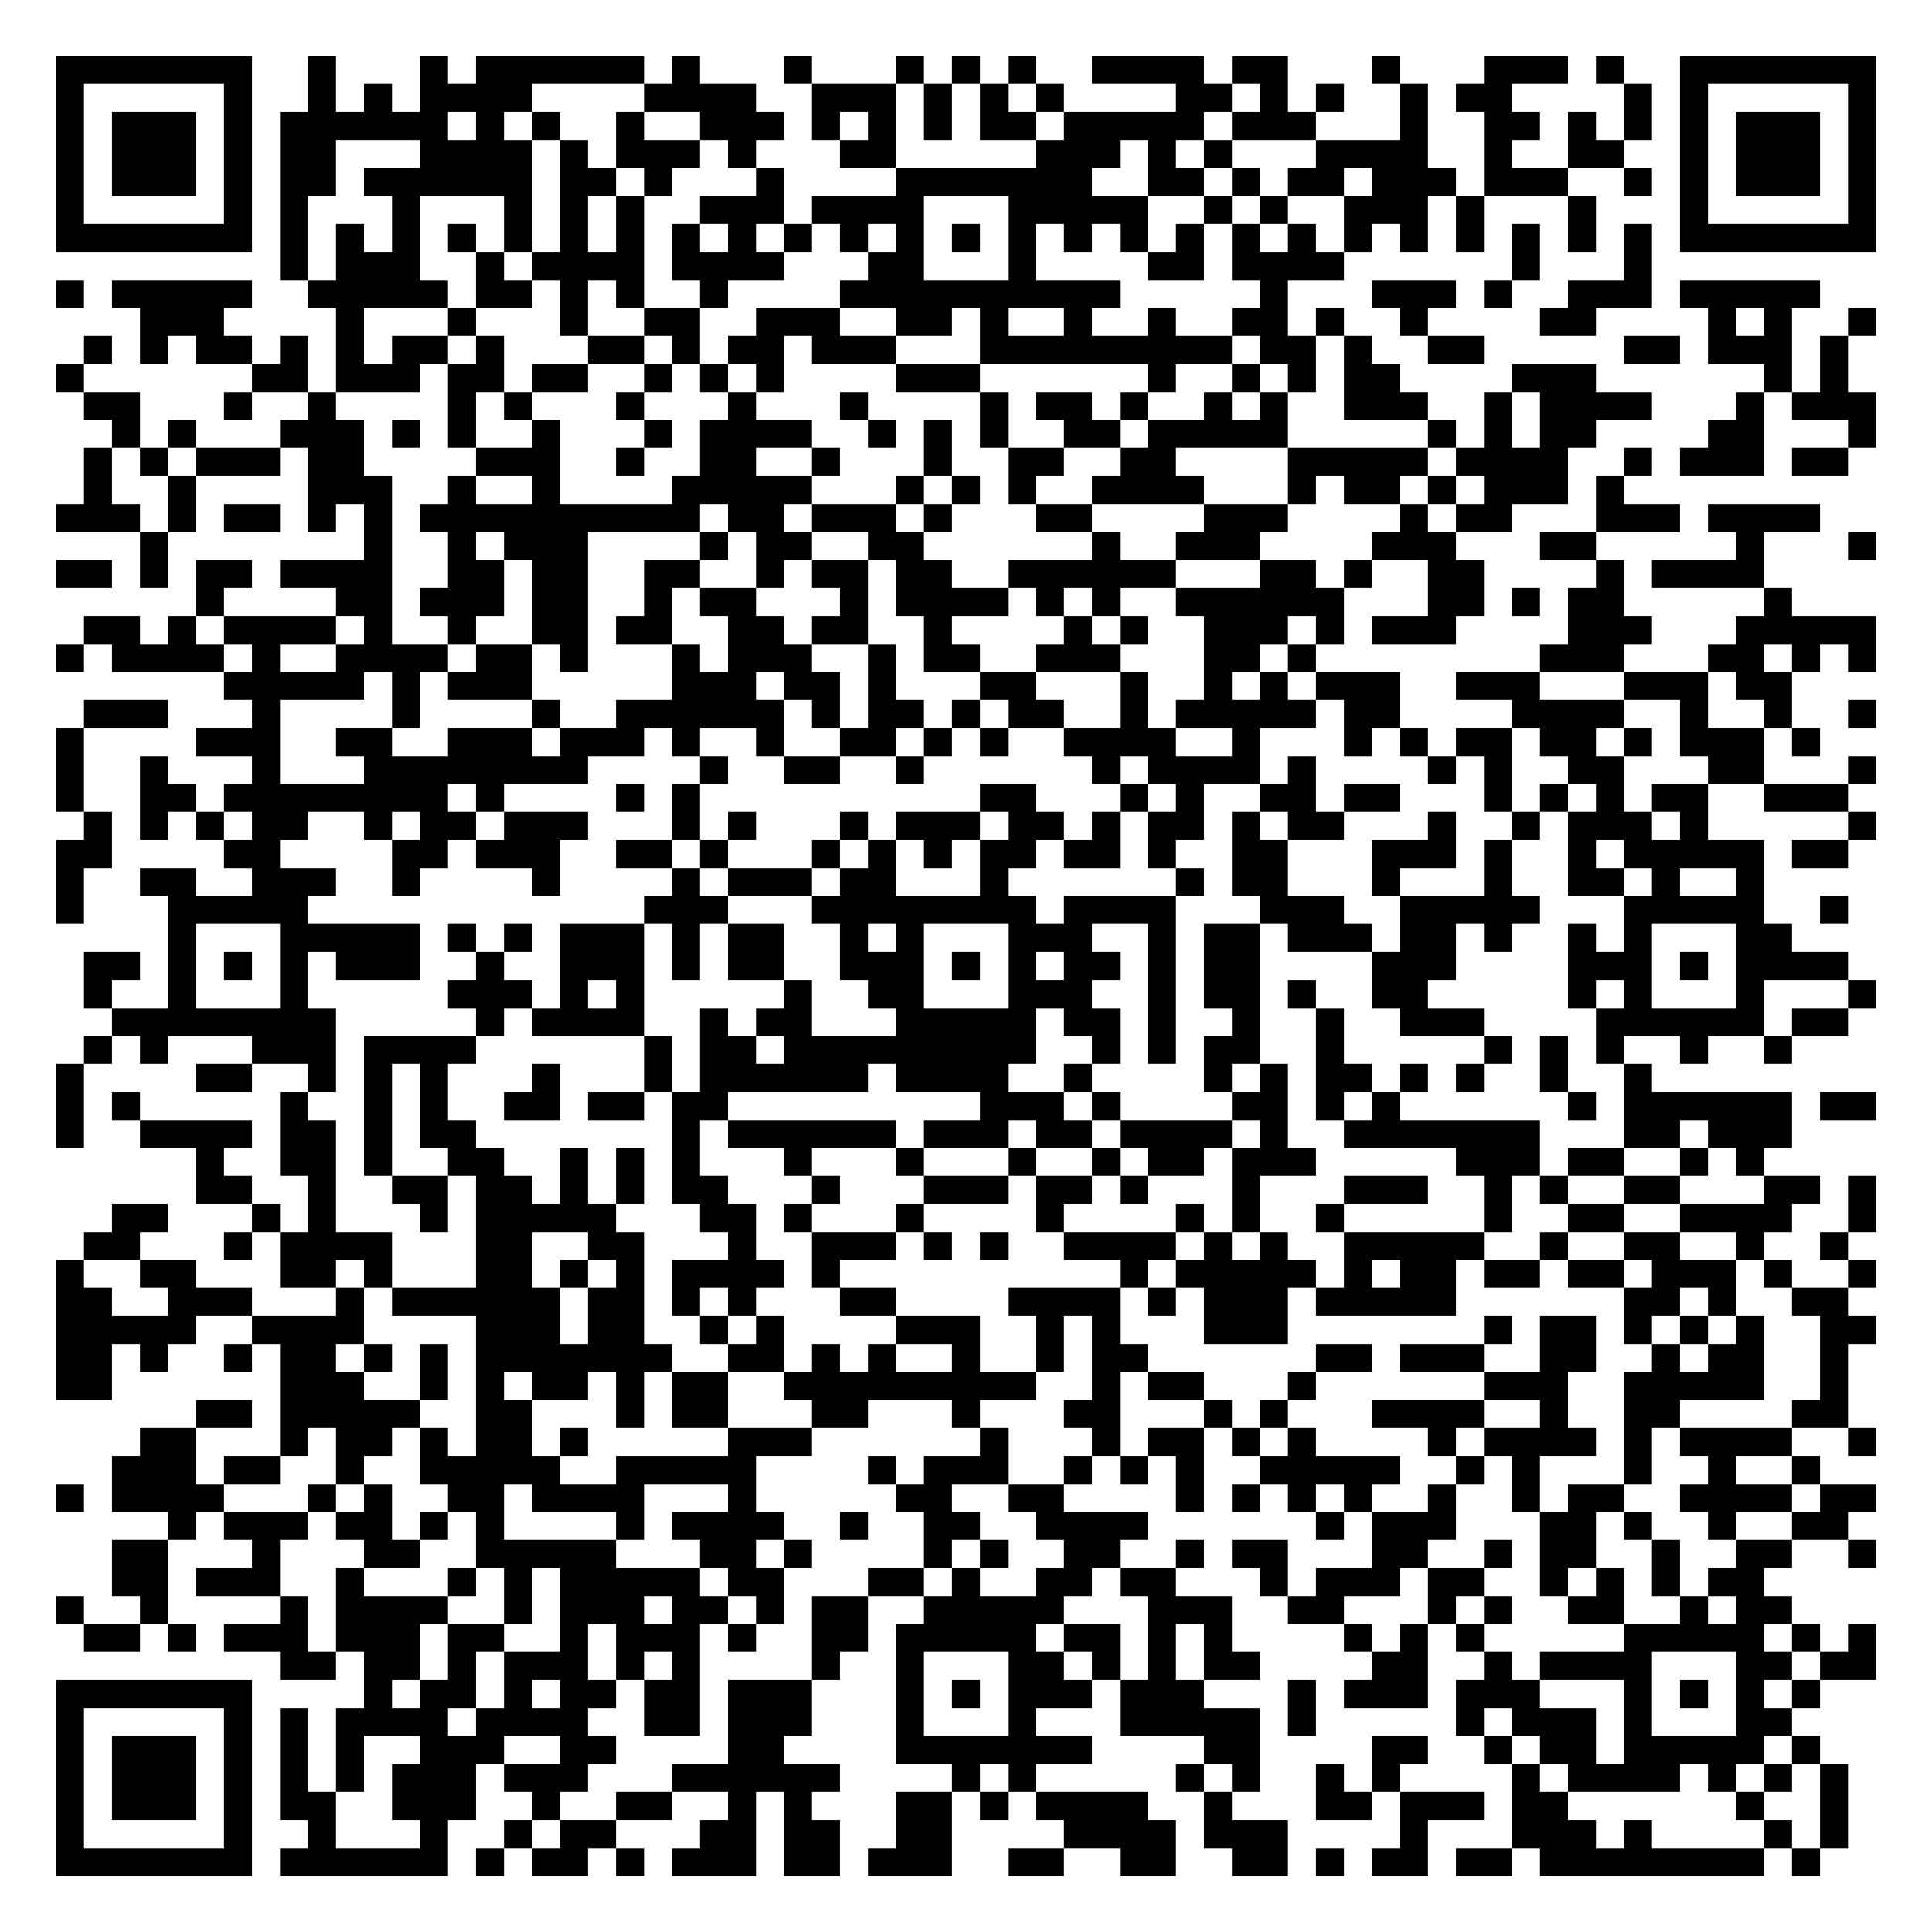
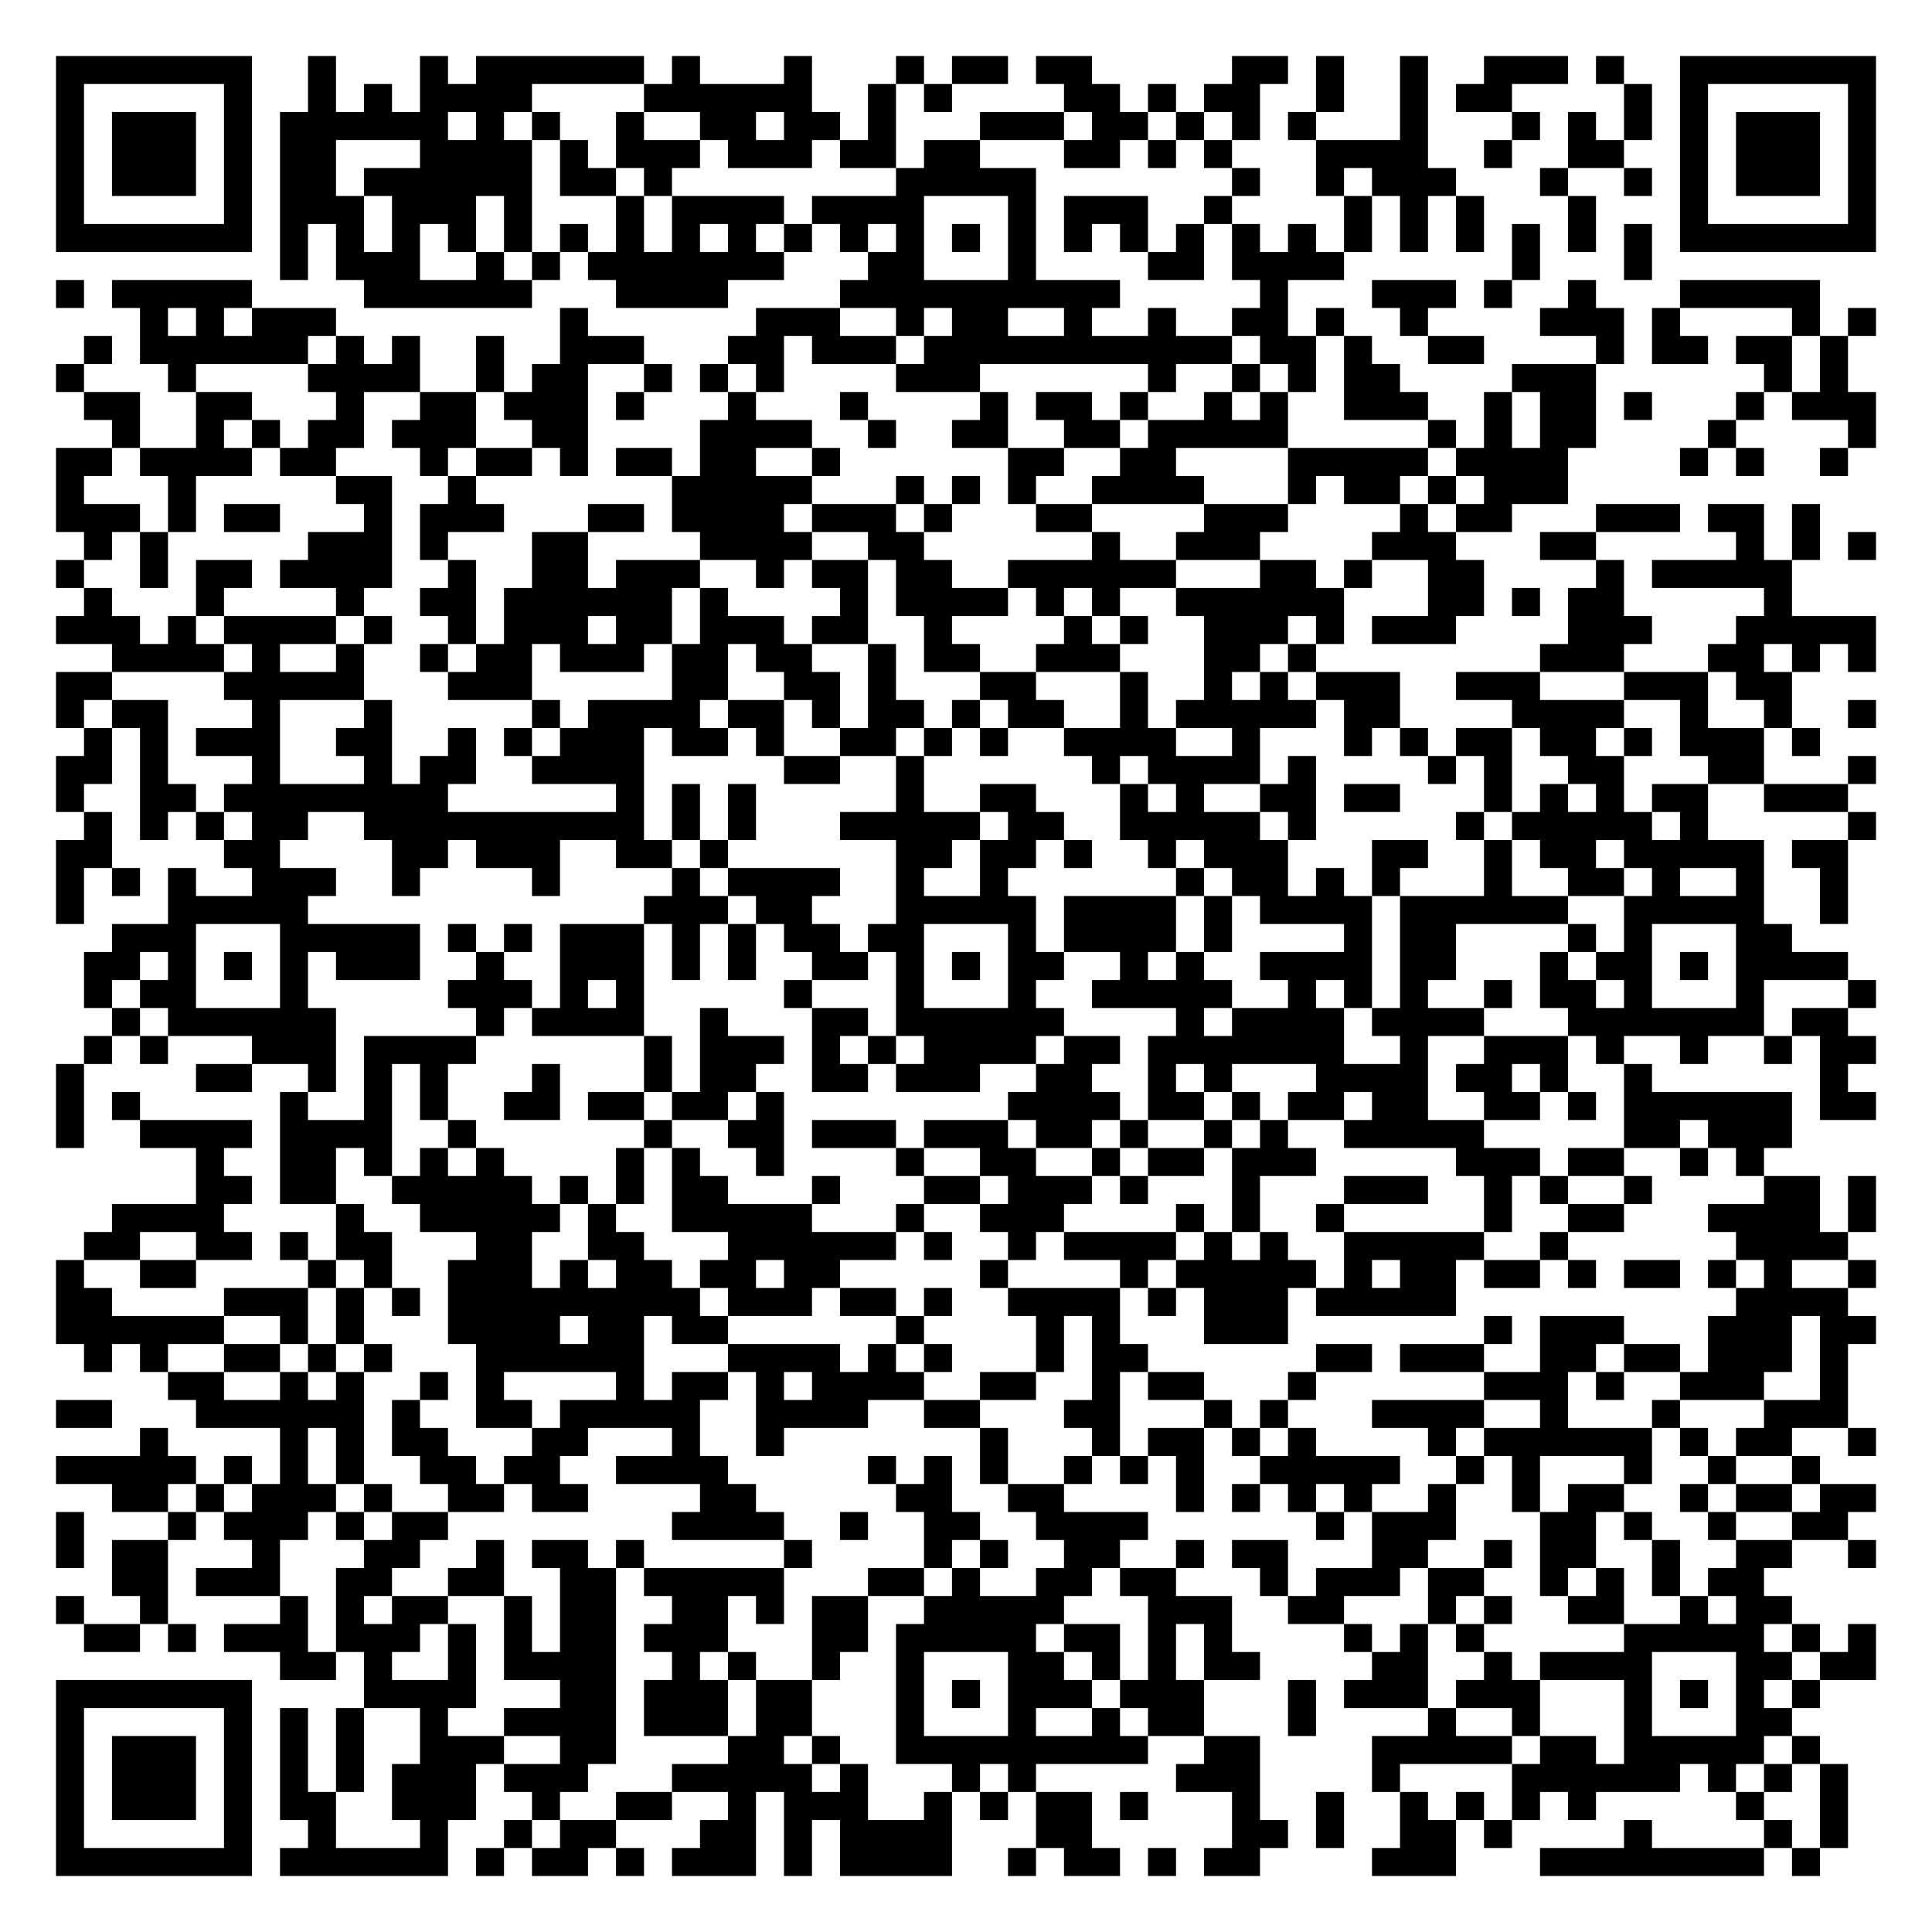
<svg xmlns="http://www.w3.org/2000/svg" width="276" height="276" class="segno">
  <g transform="scale(4)">
    <path fill="#fff" d="M0 0h69v69h-69z" />
-     <path class="qrline" stroke="#000" d="M2 2.5h7m2 0h1m3 0h1m1 0h6m1 0h1m3 0h1m3 0h1m1 0h1m1 0h1m2 0h4m1 0h2m3 0h1m3 0h3m1 0h1m2 0h7m-65 1h1m5 0h1m2 0h1m1 0h1m1 0h4m4 0h4m2 0h3m1 0h1m1 0h1m1 0h1m4 0h2m1 0h1m1 0h1m2 0h1m1 0h2m4 0h1m1 0h1m5 0h1m-65 1h1m1 0h3m1 0h1m1 0h6m1 0h1m1 0h1m2 0h1m2 0h3m1 0h1m1 0h1m1 0h1m1 0h2m1 0h5m1 0h3m3 0h1m2 0h2m1 0h1m1 0h1m1 0h1m1 0h3m1 0h1m-65 1h1m1 0h3m1 0h1m1 0h2m3 0h4m1 0h1m1 0h3m1 0h1m3 0h2m5 0h3m1 0h1m1 0h1m3 0h4m2 0h1m2 0h2m2 0h1m1 0h3m1 0h1m-65 1h1m1 0h3m1 0h1m1 0h2m1 0h6m1 0h2m1 0h1m3 0h1m4 0h7m2 0h2m1 0h1m1 0h2m1 0h3m1 0h3m2 0h1m1 0h1m1 0h3m1 0h1m-65 1h1m5 0h1m1 0h1m3 0h1m3 0h1m1 0h1m1 0h1m2 0h3m1 0h4m3 0h5m2 0h1m1 0h1m2 0h3m1 0h1m3 0h1m3 0h1m5 0h1m-65 1h7m1 0h1m1 0h1m1 0h1m1 0h1m1 0h1m1 0h1m1 0h1m1 0h1m1 0h1m1 0h1m1 0h1m1 0h1m1 0h1m1 0h1m1 0h1m1 0h1m1 0h1m1 0h1m1 0h1m1 0h1m1 0h1m1 0h1m1 0h1m1 0h1m1 0h1m1 0h7m-57 1h1m1 0h3m2 0h1m1 0h4m1 0h4m3 0h2m3 0h1m4 0h2m1 0h4m6 0h1m3 0h1m-57 1h1m1 0h5m2 0h5m1 0h2m1 0h1m1 0h1m2 0h1m4 0h10m5 0h1m3 0h3m1 0h1m2 0h3m1 0h5m-60 1h3m4 0h1m3 0h1m3 0h1m2 0h2m2 0h3m2 0h2m1 0h1m2 0h1m2 0h1m2 0h2m1 0h1m2 0h1m4 0h2m4 0h1m1 0h1m2 0h1m-64 1h1m1 0h1m1 0h2m1 0h1m1 0h1m1 0h2m1 0h1m3 0h2m1 0h1m1 0h2m1 0h3m3 0h9m1 0h2m1 0h1m2 0h2m5 0h2m1 0h3m1 0h1m-64 1h1m6 0h2m1 0h3m1 0h2m1 0h2m2 0h1m1 0h1m1 0h1m4 0h3m6 0h1m2 0h1m1 0h1m1 0h2m4 0h3m6 0h1m1 0h1m-63 1h2m3 0h1m2 0h1m4 0h1m1 0h1m3 0h1m3 0h1m3 0h1m4 0h1m1 0h2m1 0h1m2 0h1m1 0h1m2 0h3m2 0h1m1 0h4m3 0h1m1 0h3m-63 1h1m1 0h1m3 0h3m1 0h1m1 0h1m2 0h1m3 0h1m1 0h4m2 0h1m1 0h1m1 0h1m2 0h2m1 0h5m5 0h1m1 0h1m1 0h2m4 0h2m3 0h1m-64 1h1m1 0h1m1 0h3m1 0h2m4 0h3m2 0h1m2 0h2m2 0h1m3 0h1m2 0h2m2 0h2m4 0h5m1 0h4m2 0h1m1 0h3m1 0h2m-63 1h1m2 0h1m4 0h3m2 0h1m2 0h1m4 0h5m3 0h1m1 0h1m1 0h1m2 0h4m3 0h1m1 0h2m1 0h1m1 0h3m1 0h1m-56 1h3m1 0h1m1 0h2m1 0h1m1 0h1m1 0h10m1 0h2m1 0h3m1 0h1m3 0h2m4 0h3m4 0h1m1 0h2m3 0h3m1 0h4m-60 1h1m7 0h1m2 0h1m1 0h3m4 0h1m1 0h2m2 0h2m6 0h1m2 0h3m4 0h3m3 0h2m5 0h1m3 0h1m-65 1h2m1 0h1m1 0h2m1 0h4m2 0h2m1 0h2m2 0h2m2 0h1m1 0h2m1 0h2m2 0h6m3 0h2m1 0h1m2 0h2m4 0h1m1 0h4m-56 1h1m4 0h2m1 0h3m1 0h2m2 0h1m1 0h2m3 0h1m1 0h4m1 0h1m1 0h1m2 0h6m3 0h2m1 0h1m1 0h2m5 0h1m-61 1h2m1 0h1m1 0h4m1 0h1m2 0h1m2 0h2m1 0h2m2 0h2m1 0h2m2 0h1m4 0h1m1 0h1m2 0h3m1 0h1m1 0h3m4 0h3m3 0h5m-65 1h1m1 0h4m1 0h1m2 0h4m1 0h2m1 0h1m3 0h1m1 0h3m2 0h1m1 0h2m2 0h3m3 0h2m1 0h1m8 0h3m3 0h2m1 0h1m1 0h1m-59 1h5m1 0h1m1 0h3m5 0h3m1 0h2m1 0h1m3 0h2m3 0h1m2 0h1m1 0h1m1 0h3m2 0h3m3 0h3m1 0h2m-61 1h3m3 0h1m4 0h1m4 0h1m2 0h6m1 0h1m1 0h2m1 0h1m1 0h2m2 0h1m1 0h5m1 0h2m4 0h4m2 0h1m2 0h1m2 0h1m-65 1h1m4 0h3m2 0h2m2 0h3m1 0h3m1 0h1m2 0h1m2 0h2m1 0h1m1 0h1m2 0h4m2 0h1m3 0h1m1 0h1m1 0h2m1 0h2m1 0h1m1 0h3m1 0h1m-63 1h1m2 0h1m3 0h1m3 0h8m4 0h1m2 0h2m2 0h1m6 0h1m1 0h4m1 0h1m4 0h1m1 0h1m2 0h2m3 0h2m3 0h1m-65 1h1m2 0h2m1 0h8m1 0h1m4 0h1m1 0h1m10 0h2m3 0h1m1 0h1m2 0h2m1 0h2m3 0h1m1 0h1m1 0h1m1 0h2m2 0h3m-63 1h1m1 0h1m1 0h1m1 0h2m2 0h1m1 0h2m1 0h3m3 0h1m1 0h1m3 0h1m1 0h3m1 0h2m1 0h1m1 0h2m1 0h1m1 0h2m3 0h1m2 0h1m1 0h3m1 0h1m5 0h1m-65 1h2m4 0h2m4 0h2m1 0h3m2 0h2m1 0h1m3 0h1m1 0h1m1 0h1m1 0h2m1 0h2m1 0h1m2 0h2m3 0h3m1 0h1m2 0h1m1 0h5m1 0h2m-64 1h1m2 0h2m2 0h3m2 0h1m4 0h1m4 0h1m1 0h3m1 0h2m3 0h1m6 0h1m1 0h2m3 0h1m3 0h1m2 0h2m1 0h1m2 0h1m-61 1h1m3 0h5m12 0h3m3 0h8m1 0h4m3 0h3m2 0h5m3 0h5m2 0h1m-60 1h1m3 0h5m1 0h1m1 0h1m1 0h3m1 0h1m1 0h2m2 0h1m1 0h1m3 0h3m2 0h1m1 0h2m1 0h3m1 0h2m1 0h1m2 0h1m1 0h1m3 0h2m-61 1h2m1 0h1m1 0h1m1 0h1m1 0h3m2 0h1m2 0h3m1 0h1m1 0h2m2 0h3m1 0h1m1 0h1m1 0h2m1 0h1m1 0h2m4 0h3m4 0h3m1 0h1m1 0h4m-63 1h1m2 0h1m3 0h1m5 0h3m1 0h1m1 0h1m5 0h1m2 0h2m3 0h3m2 0h1m1 0h2m1 0h1m2 0h2m5 0h1m1 0h1m3 0h1m3 0h1m-63 1h8m5 0h1m1 0h4m2 0h1m1 0h2m3 0h5m1 0h2m1 0h1m2 0h1m2 0h1m2 0h3m4 0h6m1 0h2m-63 1h1m1 0h1m3 0h3m1 0h4m6 0h1m1 0h2m1 0h9m2 0h1m1 0h1m1 0h2m2 0h1m5 0h1m1 0h1m1 0h1m2 0h1m2 0h1m-62 1h1m4 0h2m2 0h1m1 0h1m1 0h1m3 0h1m3 0h1m1 0h6m1 0h4m2 0h1m4 0h1m1 0h1m1 0h2m1 0h1m1 0h1m2 0h1m2 0h1m-57 1h1m1 0h1m5 0h1m2 0h1m1 0h1m2 0h2m1 0h2m1 0h2m9 0h3m1 0h1m4 0h2m1 0h1m1 0h1m6 0h1m1 0h6m1 0h2m-65 1h1m2 0h4m1 0h2m1 0h1m1 0h2m7 0h1m1 0h6m1 0h3m1 0h2m1 0h4m1 0h1m2 0h7m3 0h2m1 0h3m-57 1h1m2 0h2m1 0h1m2 0h2m2 0h1m1 0h1m1 0h1m3 0h1m3 0h1m3 0h1m2 0h1m1 0h2m1 0h3m5 0h3m1 0h2m2 0h1m1 0h1m-56 1h2m2 0h1m2 0h2m1 0h2m1 0h1m1 0h1m1 0h2m3 0h1m3 0h3m1 0h2m1 0h1m3 0h1m3 0h3m2 0h1m1 0h1m2 0h2m3 0h2m1 0h1m-63 1h2m3 0h1m1 0h1m3 0h1m1 0h5m3 0h2m1 0h1m3 0h1m4 0h1m4 0h1m1 0h1m2 0h1m5 0h1m2 0h2m2 0h4m2 0h1m-64 1h2m3 0h1m1 0h4m3 0h2m2 0h2m3 0h1m2 0h3m1 0h1m1 0h1m2 0h4m1 0h1m1 0h1m2 0h5m2 0h1m2 0h2m2 0h1m2 0h1m-64 1h1m2 0h2m3 0h2m1 0h1m3 0h2m1 0h1m1 0h1m1 0h4m1 0h1m10 0h1m1 0h5m1 0h1m1 0h2m1 0h2m1 0h2m1 0h3m1 0h1m2 0h1m-65 1h2m2 0h3m3 0h1m1 0h6m1 0h2m1 0h1m1 0h1m3 0h2m4 0h4m1 0h1m1 0h3m1 0h5m6 0h2m1 0h1m2 0h2m-64 1h5m2 0h4m4 0h3m1 0h2m2 0h1m1 0h1m4 0h3m2 0h1m1 0h1m3 0h3m7 0h1m1 0h2m1 0h1m1 0h1m1 0h1m2 0h2m-65 1h2m1 0h1m2 0h1m1 0h2m1 0h1m1 0h1m1 0h7m2 0h2m1 0h1m1 0h1m2 0h1m2 0h1m1 0h2m6 0h2m1 0h3m2 0h2m2 0h1m1 0h2m2 0h1m-64 1h2m6 0h3m2 0h1m1 0h1m1 0h2m1 0h1m1 0h2m2 0h9m2 0h1m1 0h2m3 0h1m6 0h3m2 0h5m2 0h1m-59 1h2m1 0h5m2 0h2m3 0h1m1 0h2m3 0h2m3 0h1m3 0h2m3 0h1m1 0h1m3 0h4m2 0h1m2 0h2m4 0h2m-61 1h2m3 0h1m1 0h2m1 0h1m1 0h2m1 0h1m5 0h3m6 0h1m3 0h1m1 0h2m1 0h1m1 0h1m4 0h1m1 0h4m1 0h1m1 0h4m2 0h1m-63 1h3m1 0h2m2 0h1m2 0h5m2 0h5m4 0h1m1 0h3m2 0h1m1 0h1m1 0h1m2 0h5m2 0h1m1 0h1m3 0h1m2 0h1m2 0h1m-63 1h1m1 0h4m3 0h1m1 0h1m2 0h2m1 0h4m3 0h1m5 0h2m2 0h2m4 0h1m1 0h1m1 0h1m1 0h1m2 0h1m2 0h1m1 0h2m2 0h4m1 0h2m-61 1h1m1 0h3m1 0h2m1 0h1m1 0h1m4 0h1m1 0h4m2 0h1m2 0h2m2 0h4m6 0h1m1 0h3m3 0h2m1 0h1m2 0h1m2 0h2m-62 1h2m3 0h1m3 0h2m2 0h5m3 0h2m1 0h1m4 0h1m1 0h1m2 0h2m2 0h1m1 0h2m3 0h2m2 0h1m1 0h2m2 0h1m2 0h2m2 0h1m-63 1h2m1 0h3m2 0h1m3 0h1m1 0h1m1 0h5m1 0h2m3 0h2m1 0h1m2 0h2m1 0h2m3 0h1m1 0h3m1 0h2m2 0h1m1 0h1m1 0h1m1 0h2m-61 1h1m2 0h1m4 0h1m1 0h4m2 0h1m1 0h3m1 0h2m1 0h1m1 0h2m2 0h5m3 0h3m2 0h2m3 0h1m1 0h1m2 0h2m2 0h1m1 0h2m-61 1h2m1 0h1m1 0h3m1 0h3m1 0h2m2 0h1m1 0h3m1 0h1m2 0h2m1 0h5m1 0h2m1 0h1m1 0h1m4 0h1m1 0h1m1 0h1m5 0h5m1 0h1m1 0h1m-57 1h2m1 0h2m1 0h1m1 0h3m1 0h1m1 0h1m4 0h1m2 0h1m3 0h2m1 0h1m1 0h1m1 0h2m4 0h2m2 0h1m1 0h4m3 0h2m1 0h2m-65 1h7m4 0h1m1 0h2m1 0h1m1 0h2m1 0h2m1 0h3m3 0h1m1 0h1m1 0h3m1 0h3m3 0h1m1 0h3m1 0h3m3 0h1m1 0h1m1 0h1m1 0h1m-63 1h1m5 0h1m1 0h1m1 0h4m1 0h4m2 0h2m1 0h3m3 0h1m3 0h1m3 0h5m1 0h1m5 0h1m1 0h3m1 0h1m3 0h2m-62 1h1m1 0h3m1 0h1m1 0h1m1 0h1m2 0h3m2 0h2m4 0h2m4 0h7m4 0h2m4 0h2m2 0h1m1 0h2m1 0h5m1 0h1m-63 1h1m1 0h3m1 0h1m1 0h1m1 0h1m1 0h3m1 0h3m3 0h6m4 0h1m1 0h1m5 0h1m1 0h1m2 0h1m1 0h1m4 0h1m1 0h4m1 0h1m1 0h1m1 0h1m-64 1h1m1 0h3m1 0h1m1 0h2m2 0h3m2 0h1m2 0h2m2 0h1m1 0h1m3 0h2m1 0h1m1 0h4m2 0h1m3 0h2m1 0h3m1 0h2m6 0h1m2 0h1m-64 1h1m5 0h1m2 0h1m3 0h1m2 0h1m1 0h2m3 0h2m1 0h2m2 0h2m4 0h4m1 0h3m4 0h1m3 0h3m1 0h1m4 0h1m1 0h1m-64 1h7m1 0h6m1 0h1m1 0h2m1 0h1m1 0h3m1 0h2m1 0h3m2 0h2m2 0h2m2 0h2m1 0h1m1 0h2m1 0h2m1 0h8m1 0h1" />
+     <path class="qrline" stroke="#000" d="M2 2.5h7m2 0h1m3 0h1m1 0h6m1 0h1m3 0h1m3 0h1m1 0h2m1 0h2m5 0h2m1 0h1m2 0h1m2 0h3m1 0h1m2 0h7m-65 1h1m5 0h1m2 0h1m1 0h1m1 0h4m4 0h6m2 0h1m1 0h1m4 0h2m1 0h1m1 0h2m2 0h1m2 0h1m1 0h2m4 0h1m1 0h1m5 0h1m-65 1h1m1 0h3m1 0h1m1 0h6m1 0h1m1 0h1m2 0h1m2 0h2m1 0h2m1 0h1m3 0h3m1 0h2m1 0h1m1 0h1m1 0h1m3 0h1m3 0h1m1 0h1m1 0h1m1 0h1m1 0h3m1 0h1m-65 1h1m1 0h3m1 0h1m1 0h2m3 0h4m1 0h1m1 0h3m1 0h3m1 0h2m1 0h2m3 0h2m1 0h1m1 0h1m3 0h4m2 0h1m2 0h2m2 0h1m1 0h3m1 0h1m-65 1h1m1 0h3m1 0h1m1 0h2m1 0h6m1 0h2m1 0h1m8 0h5m7 0h1m2 0h1m1 0h3m3 0h1m2 0h1m1 0h1m1 0h3m1 0h1m-65 1h1m5 0h1m1 0h3m1 0h3m1 0h1m3 0h1m1 0h4m1 0h4m3 0h1m1 0h3m2 0h1m4 0h1m1 0h1m1 0h1m3 0h1m3 0h1m5 0h1m-65 1h7m1 0h1m1 0h1m1 0h1m1 0h1m1 0h1m1 0h1m1 0h1m1 0h1m1 0h1m1 0h1m1 0h1m1 0h1m1 0h1m1 0h1m1 0h1m1 0h1m1 0h1m1 0h1m1 0h1m1 0h1m1 0h1m1 0h1m1 0h1m1 0h1m1 0h1m1 0h7m-57 1h1m1 0h3m2 0h1m1 0h1m1 0h7m3 0h2m3 0h1m4 0h2m1 0h4m6 0h1m3 0h1m-57 1h1m1 0h5m4 0h6m3 0h4m4 0h10m5 0h1m3 0h3m1 0h1m2 0h1m3 0h5m-60 1h1m1 0h1m1 0h3m8 0h1m6 0h3m2 0h1m1 0h2m2 0h1m2 0h1m2 0h2m1 0h1m2 0h1m4 0h3m1 0h1m4 0h1m1 0h1m-64 1h1m1 0h6m1 0h1m1 0h1m2 0h1m2 0h3m3 0h2m1 0h3m1 0h11m1 0h2m1 0h1m2 0h2m4 0h1m1 0h2m1 0h2m1 0h1m-64 1h1m3 0h1m4 0h4m2 0h1m1 0h2m2 0h1m1 0h1m1 0h1m4 0h3m6 0h1m2 0h1m1 0h1m1 0h2m4 0h3m6 0h1m1 0h1m-63 1h2m2 0h2m3 0h1m2 0h2m1 0h3m1 0h1m3 0h1m3 0h1m4 0h1m1 0h2m1 0h1m2 0h1m1 0h1m2 0h3m2 0h1m1 0h2m1 0h1m3 0h1m1 0h3m-63 1h1m2 0h1m1 0h1m1 0h2m1 0h3m2 0h2m4 0h4m2 0h1m2 0h2m2 0h2m1 0h5m5 0h1m1 0h1m1 0h2m4 0h1m4 0h1m-65 1h2m1 0h4m1 0h2m3 0h1m1 0h2m1 0h1m1 0h2m1 0h2m2 0h1m6 0h2m2 0h2m4 0h5m1 0h4m4 0h1m1 0h1m2 0h1m-64 1h1m3 0h1m5 0h2m2 0h1m7 0h5m3 0h1m1 0h1m1 0h1m2 0h4m3 0h1m1 0h2m1 0h1m1 0h3m-54 1h3m1 0h1m1 0h2m3 0h1m1 0h3m3 0h2m1 0h4m1 0h3m1 0h1m3 0h2m4 0h3m4 0h1m1 0h2m3 0h3m1 0h2m1 0h1m-62 1h1m1 0h1m5 0h3m1 0h1m3 0h2m4 0h4m2 0h2m6 0h1m2 0h3m4 0h3m3 0h2m5 0h1m1 0h1m1 0h1m-65 1h1m2 0h1m1 0h2m1 0h4m2 0h1m2 0h2m1 0h3m2 0h1m1 0h2m1 0h2m2 0h6m3 0h2m1 0h1m2 0h2m4 0h1m1 0h5m-61 1h1m3 0h1m4 0h1m2 0h2m1 0h6m1 0h1m4 0h1m1 0h4m1 0h1m1 0h1m2 0h6m3 0h2m1 0h1m1 0h2m5 0h1m-62 1h3m1 0h1m1 0h4m1 0h1m2 0h1m1 0h3m1 0h2m1 0h3m1 0h2m2 0h1m4 0h1m1 0h1m2 0h3m1 0h1m1 0h3m4 0h3m3 0h5m-63 1h4m1 0h1m2 0h1m2 0h1m1 0h2m1 0h3m1 0h2m1 0h2m2 0h1m1 0h2m2 0h3m3 0h2m1 0h1m8 0h3m3 0h2m1 0h1m1 0h1m-65 1h2m4 0h5m3 0h3m5 0h2m2 0h2m1 0h1m3 0h2m3 0h1m2 0h1m1 0h1m1 0h3m2 0h3m3 0h3m1 0h2m-62 1h1m1 0h2m3 0h1m3 0h1m5 0h1m1 0h4m1 0h2m1 0h1m1 0h2m1 0h1m1 0h2m2 0h1m1 0h5m1 0h2m4 0h4m2 0h1m2 0h1m2 0h1m-64 1h1m1 0h1m1 0h3m2 0h2m2 0h1m1 0h1m1 0h3m1 0h2m1 0h1m2 0h2m1 0h1m1 0h1m2 0h4m2 0h1m3 0h1m1 0h1m1 0h2m1 0h2m1 0h1m1 0h3m1 0h1m-63 1h2m1 0h1m3 0h1m3 0h1m1 0h2m2 0h4m5 0h2m2 0h1m6 0h1m1 0h4m1 0h1m4 0h1m1 0h1m2 0h2m3 0h2m3 0h1m-65 1h1m2 0h2m1 0h8m6 0h1m1 0h1m1 0h1m5 0h1m2 0h2m3 0h1m1 0h1m2 0h2m1 0h2m3 0h1m1 0h1m1 0h1m1 0h2m2 0h3m-63 1h1m1 0h1m1 0h1m1 0h2m2 0h10m1 0h1m1 0h1m3 0h5m1 0h2m2 0h5m1 0h1m5 0h1m1 0h5m1 0h1m5 0h1m-65 1h2m4 0h2m4 0h2m1 0h3m2 0h2m1 0h1m6 0h2m1 0h2m1 0h1m2 0h1m1 0h3m3 0h2m2 0h1m1 0h2m1 0h5m1 0h2m-64 1h1m1 0h1m1 0h1m2 0h3m2 0h1m4 0h1m4 0h1m1 0h4m2 0h1m2 0h1m6 0h1m1 0h2m1 0h1m1 0h1m3 0h1m2 0h2m1 0h1m2 0h1m2 0h1m-64 1h1m3 0h5m12 0h3m1 0h2m3 0h5m1 0h4m1 0h1m1 0h4m1 0h6m2 0h5m2 0h1m-62 1h3m3 0h5m1 0h1m1 0h1m1 0h3m1 0h1m1 0h1m1 0h2m1 0h2m3 0h1m1 0h4m1 0h1m4 0h1m1 0h2m4 0h1m1 0h1m3 0h2m-61 1h2m1 0h1m1 0h1m1 0h1m1 0h3m2 0h1m2 0h3m1 0h1m1 0h1m2 0h2m1 0h1m1 0h1m1 0h2m2 0h1m1 0h1m2 0h4m1 0h2m3 0h1m1 0h2m1 0h1m1 0h4m-63 1h1m1 0h2m3 0h1m5 0h3m1 0h1m1 0h1m5 0h1m3 0h1m3 0h1m2 0h5m2 0h1m1 0h1m1 0h1m2 0h1m1 0h2m1 0h1m3 0h1m3 0h1m-63 1h1m1 0h6m5 0h1m1 0h4m2 0h1m3 0h2m1 0h6m4 0h1m1 0h4m1 0h4m3 0h7m1 0h2m-63 1h1m1 0h1m3 0h3m1 0h4m6 0h1m1 0h3m1 0h1m1 0h1m1 0h4m1 0h2m1 0h7m2 0h1m2 0h3m1 0h1m2 0h1m2 0h1m1 0h2m-65 1h1m4 0h2m2 0h1m1 0h1m1 0h1m3 0h1m3 0h1m1 0h2m2 0h2m1 0h3m2 0h2m2 0h1m1 0h1m3 0h4m1 0h2m1 0h1m2 0h1m6 0h1m-64 1h1m1 0h1m5 0h1m2 0h1m1 0h1m2 0h2m1 0h2m1 0h2m1 0h1m8 0h4m1 0h2m1 0h1m1 0h2m1 0h2m2 0h2m1 0h1m1 0h6m1 0h2m-65 1h1m2 0h4m1 0h4m2 0h1m6 0h1m2 0h2m1 0h3m1 0h3m1 0h2m1 0h1m2 0h1m1 0h1m2 0h5m5 0h2m1 0h3m-57 1h1m2 0h2m1 0h1m1 0h1m1 0h1m4 0h1m1 0h1m2 0h1m4 0h1m2 0h2m2 0h1m1 0h2m1 0h3m5 0h3m1 0h2m2 0h1m1 0h1m-56 1h2m1 0h2m2 0h5m1 0h1m1 0h1m1 0h2m3 0h1m3 0h2m1 0h3m1 0h1m3 0h1m3 0h3m2 0h1m1 0h1m2 0h1m4 0h2m1 0h1m-63 1h4m4 0h1m2 0h5m1 0h1m2 0h5m3 0h1m2 0h3m4 0h1m1 0h1m2 0h1m5 0h1m2 0h2m3 0h4m1 0h1m-64 1h2m2 0h2m1 0h1m1 0h2m3 0h2m2 0h2m3 0h6m1 0h1m2 0h1m1 0h4m1 0h1m1 0h1m2 0h5m2 0h1m6 0h4m-64 1h1m2 0h2m4 0h1m1 0h1m2 0h3m1 0h1m1 0h2m1 0h2m1 0h2m5 0h1m4 0h1m1 0h5m1 0h1m1 0h2m1 0h2m1 0h1m1 0h2m1 0h1m1 0h1m2 0h1m-65 1h2m4 0h3m1 0h1m1 0h1m1 0h9m1 0h3m1 0h2m1 0h1m2 0h4m1 0h1m1 0h3m1 0h5m10 0h4m-64 1h6m2 0h1m1 0h1m3 0h4m1 0h2m1 0h2m6 0h1m4 0h1m1 0h1m3 0h3m7 0h1m1 0h3m3 0h3m1 0h2m-64 1h1m1 0h1m2 0h2m1 0h1m1 0h1m3 0h6m3 0h4m1 0h1m1 0h1m3 0h1m1 0h2m6 0h2m1 0h3m2 0h2m1 0h2m1 0h3m1 0h1m-60 1h2m2 0h1m1 0h1m2 0h1m1 0h1m4 0h1m1 0h2m1 0h1m1 0h4m2 0h2m2 0h1m1 0h2m3 0h1m6 0h3m1 0h1m2 0h3m2 0h1m-64 1h2m3 0h6m1 0h1m2 0h2m1 0h5m2 0h4m2 0h2m3 0h2m3 0h1m1 0h1m3 0h4m2 0h1m3 0h1m3 0h3m-61 1h1m4 0h1m1 0h1m1 0h2m3 0h2m3 0h1m2 0h1m7 0h1m3 0h1m1 0h2m1 0h1m1 0h1m4 0h1m1 0h6m1 0h1m1 0h2m2 0h1m-65 1h5m1 0h1m1 0h1m1 0h1m2 0h2m1 0h2m2 0h4m5 0h1m1 0h1m1 0h1m2 0h1m1 0h1m1 0h1m2 0h5m2 0h1m1 0h1m3 0h1m2 0h1m2 0h1m-61 1h2m1 0h1m1 0h3m1 0h1m2 0h2m1 0h2m4 0h2m5 0h2m2 0h2m4 0h1m1 0h1m1 0h1m1 0h1m2 0h1m2 0h1m1 0h2m2 0h1m1 0h2m1 0h2m-65 1h1m3 0h1m1 0h3m1 0h1m1 0h2m8 0h4m2 0h1m2 0h2m2 0h4m6 0h1m1 0h3m3 0h2m1 0h1m2 0h1m2 0h2m-64 1h1m1 0h2m3 0h1m3 0h2m2 0h1m1 0h2m1 0h1m5 0h1m4 0h1m1 0h1m2 0h2m2 0h1m1 0h2m3 0h2m2 0h1m1 0h2m2 0h1m2 0h2m2 0h1m-63 1h2m1 0h3m2 0h2m2 0h2m2 0h2m1 0h5m3 0h2m1 0h1m2 0h2m1 0h2m3 0h1m1 0h3m1 0h2m2 0h1m1 0h1m1 0h1m1 0h2m-61 1h1m2 0h1m4 0h1m1 0h1m1 0h2m2 0h1m1 0h2m2 0h2m1 0h1m1 0h2m2 0h5m3 0h3m2 0h2m3 0h1m1 0h1m2 0h2m2 0h1m1 0h2m-61 1h2m1 0h1m1 0h3m1 0h3m1 0h1m1 0h1m1 0h2m1 0h3m3 0h2m1 0h5m1 0h2m1 0h1m1 0h1m4 0h1m1 0h1m1 0h1m5 0h5m1 0h1m1 0h1m-57 1h2m1 0h1m2 0h1m1 0h4m2 0h1m1 0h1m2 0h1m2 0h1m3 0h2m1 0h1m1 0h1m1 0h2m4 0h2m2 0h1m1 0h4m3 0h2m1 0h2m-65 1h7m4 0h4m3 0h2m1 0h3m1 0h2m3 0h1m1 0h1m1 0h3m1 0h3m3 0h1m1 0h3m1 0h3m3 0h1m1 0h1m1 0h1m1 0h1m-63 1h1m5 0h1m1 0h1m1 0h1m2 0h1m2 0h4m1 0h3m1 0h2m3 0h1m3 0h1m2 0h1m1 0h2m3 0h1m4 0h1m2 0h1m3 0h1m3 0h2m-62 1h1m1 0h3m1 0h1m1 0h1m1 0h1m2 0h3m2 0h2m4 0h2m1 0h1m2 0h9m2 0h2m4 0h5m1 0h2m1 0h5m1 0h1m-63 1h1m1 0h3m1 0h1m1 0h1m1 0h1m1 0h3m1 0h3m3 0h5m1 0h1m3 0h1m1 0h1m5 0h3m4 0h1m4 0h6m1 0h1m1 0h1m1 0h1m-64 1h1m1 0h3m1 0h1m1 0h2m2 0h3m2 0h1m2 0h2m2 0h1m1 0h3m2 0h1m1 0h1m1 0h2m1 0h1m3 0h1m2 0h1m2 0h1m1 0h1m1 0h1m1 0h1m5 0h1m2 0h1m-64 1h1m5 0h1m2 0h1m3 0h1m2 0h1m1 0h2m3 0h2m1 0h1m1 0h4m3 0h2m5 0h2m1 0h1m2 0h2m1 0h1m4 0h1m4 0h1m1 0h1m-64 1h7m1 0h6m1 0h1m1 0h2m1 0h1m1 0h3m1 0h1m1 0h4m2 0h1m1 0h2m1 0h1m1 0h2m4 0h3m3 0h8m1 0h1" />
  </g>
</svg>
